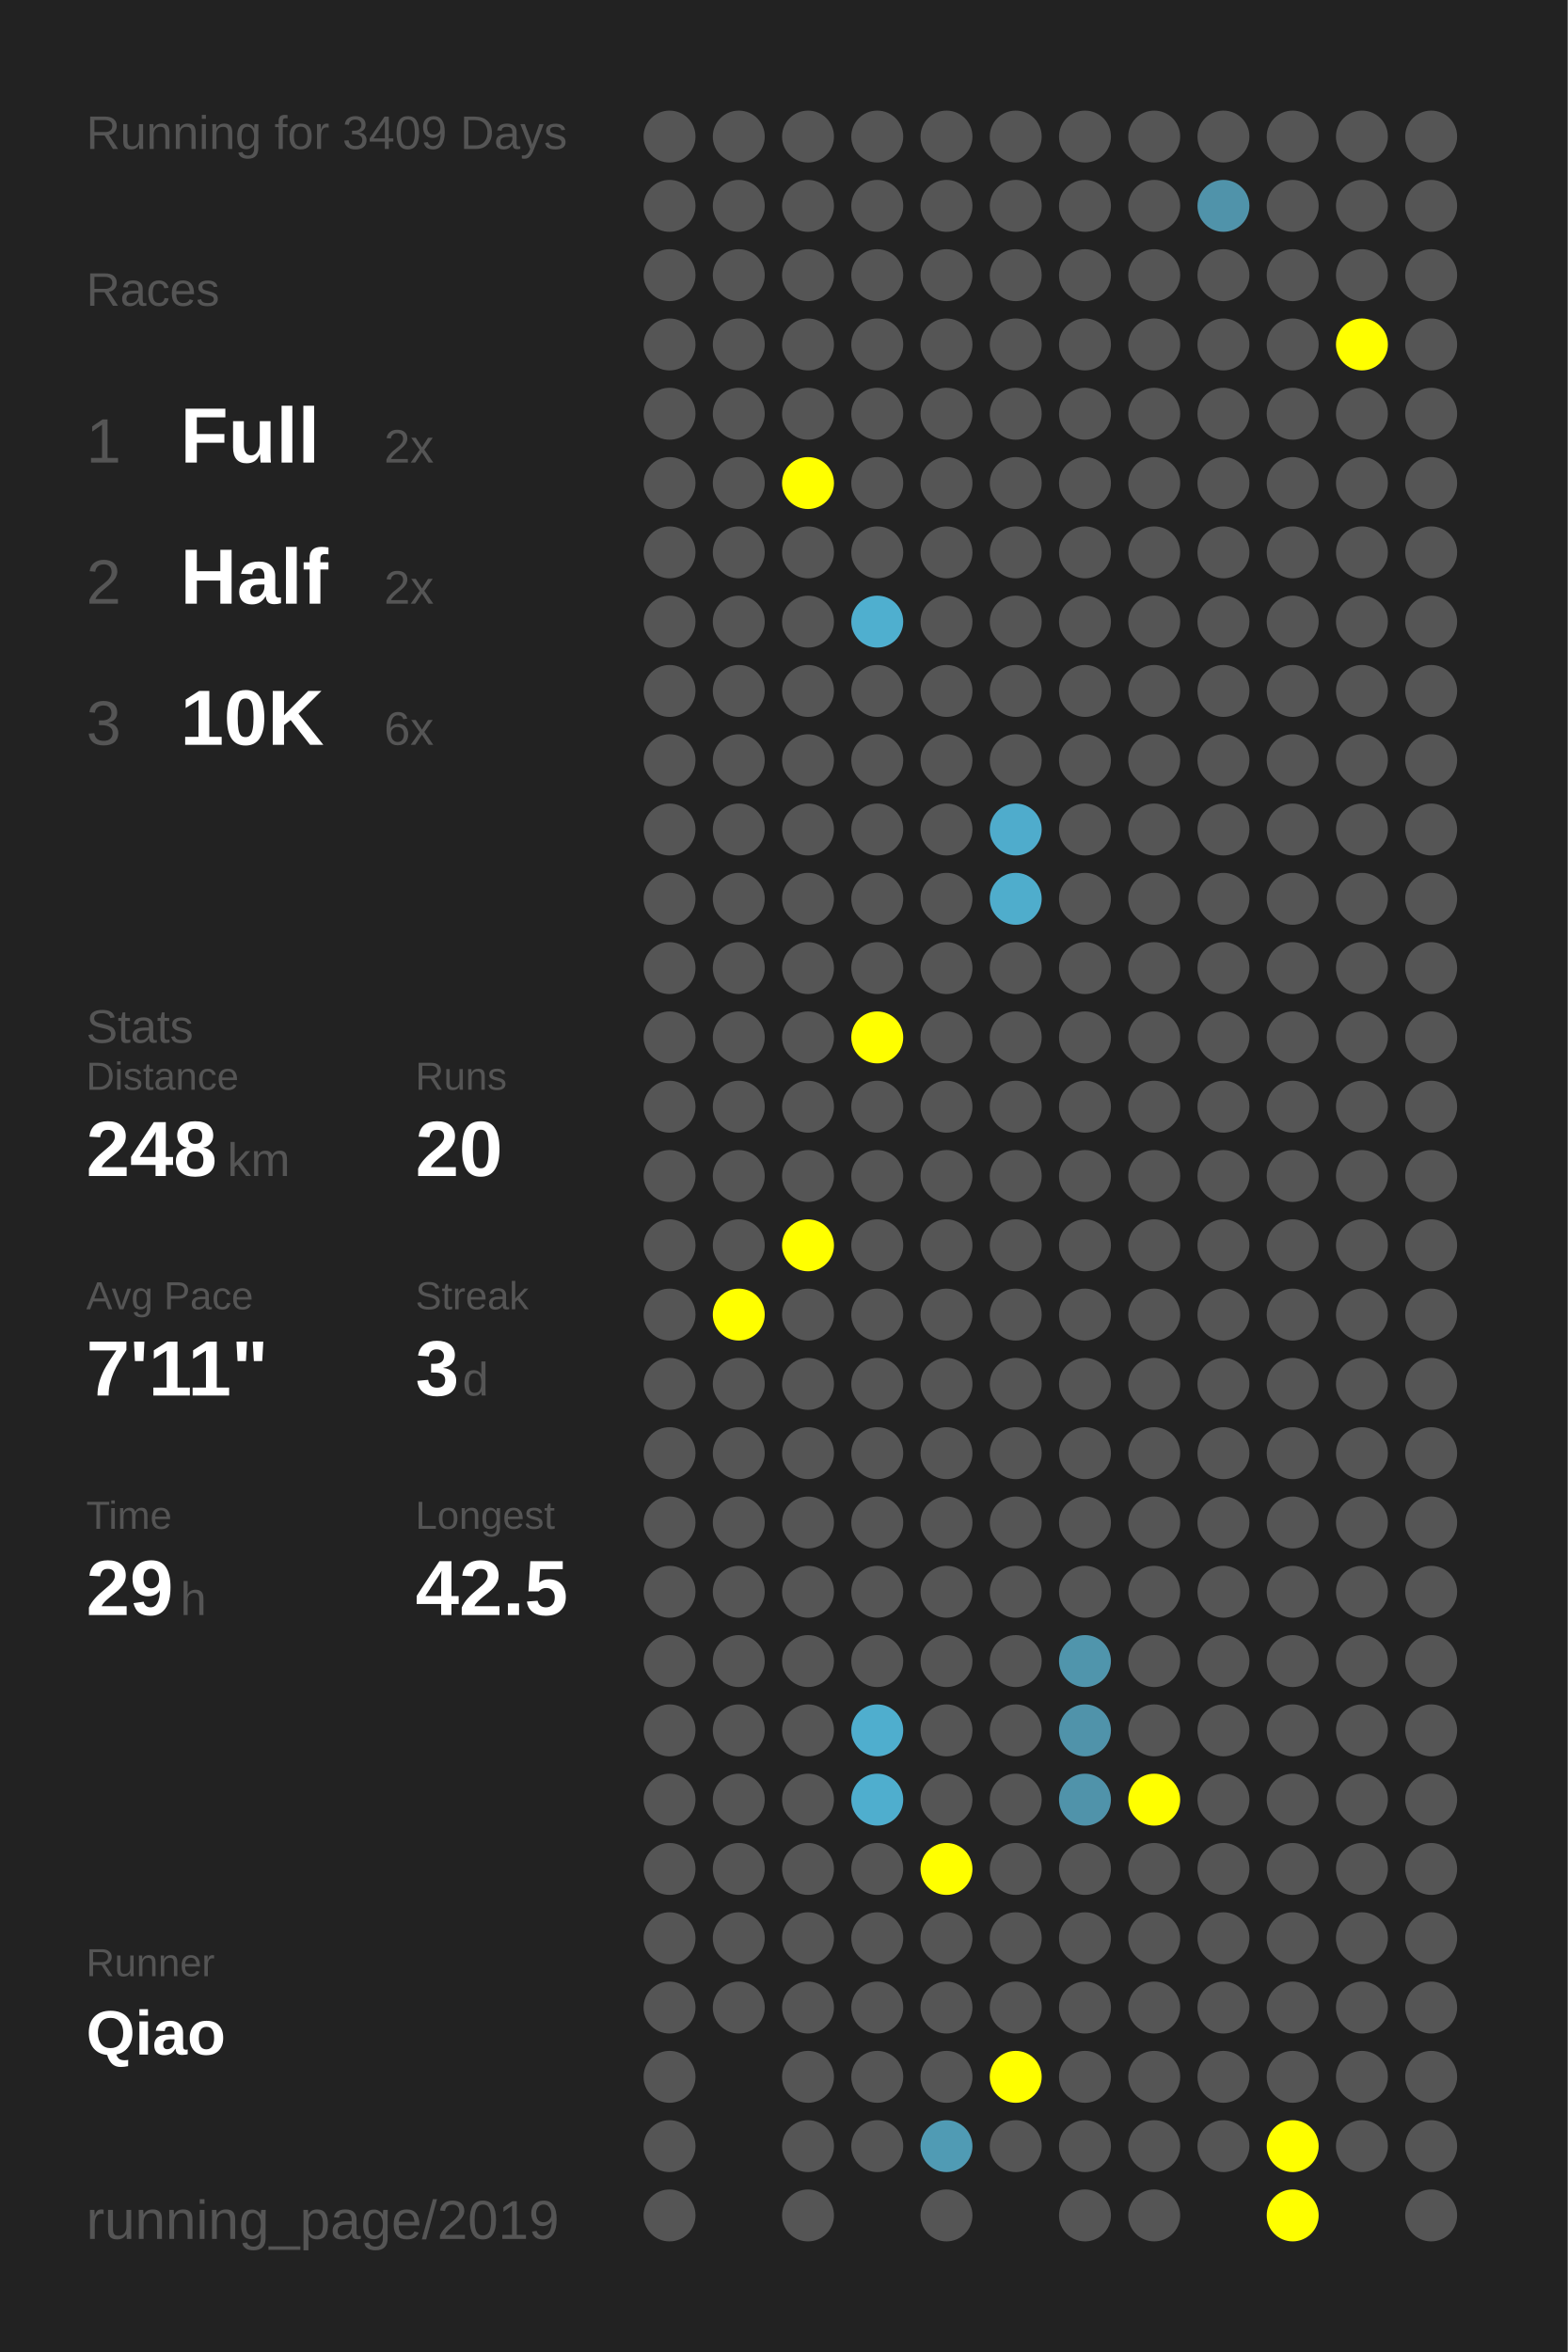
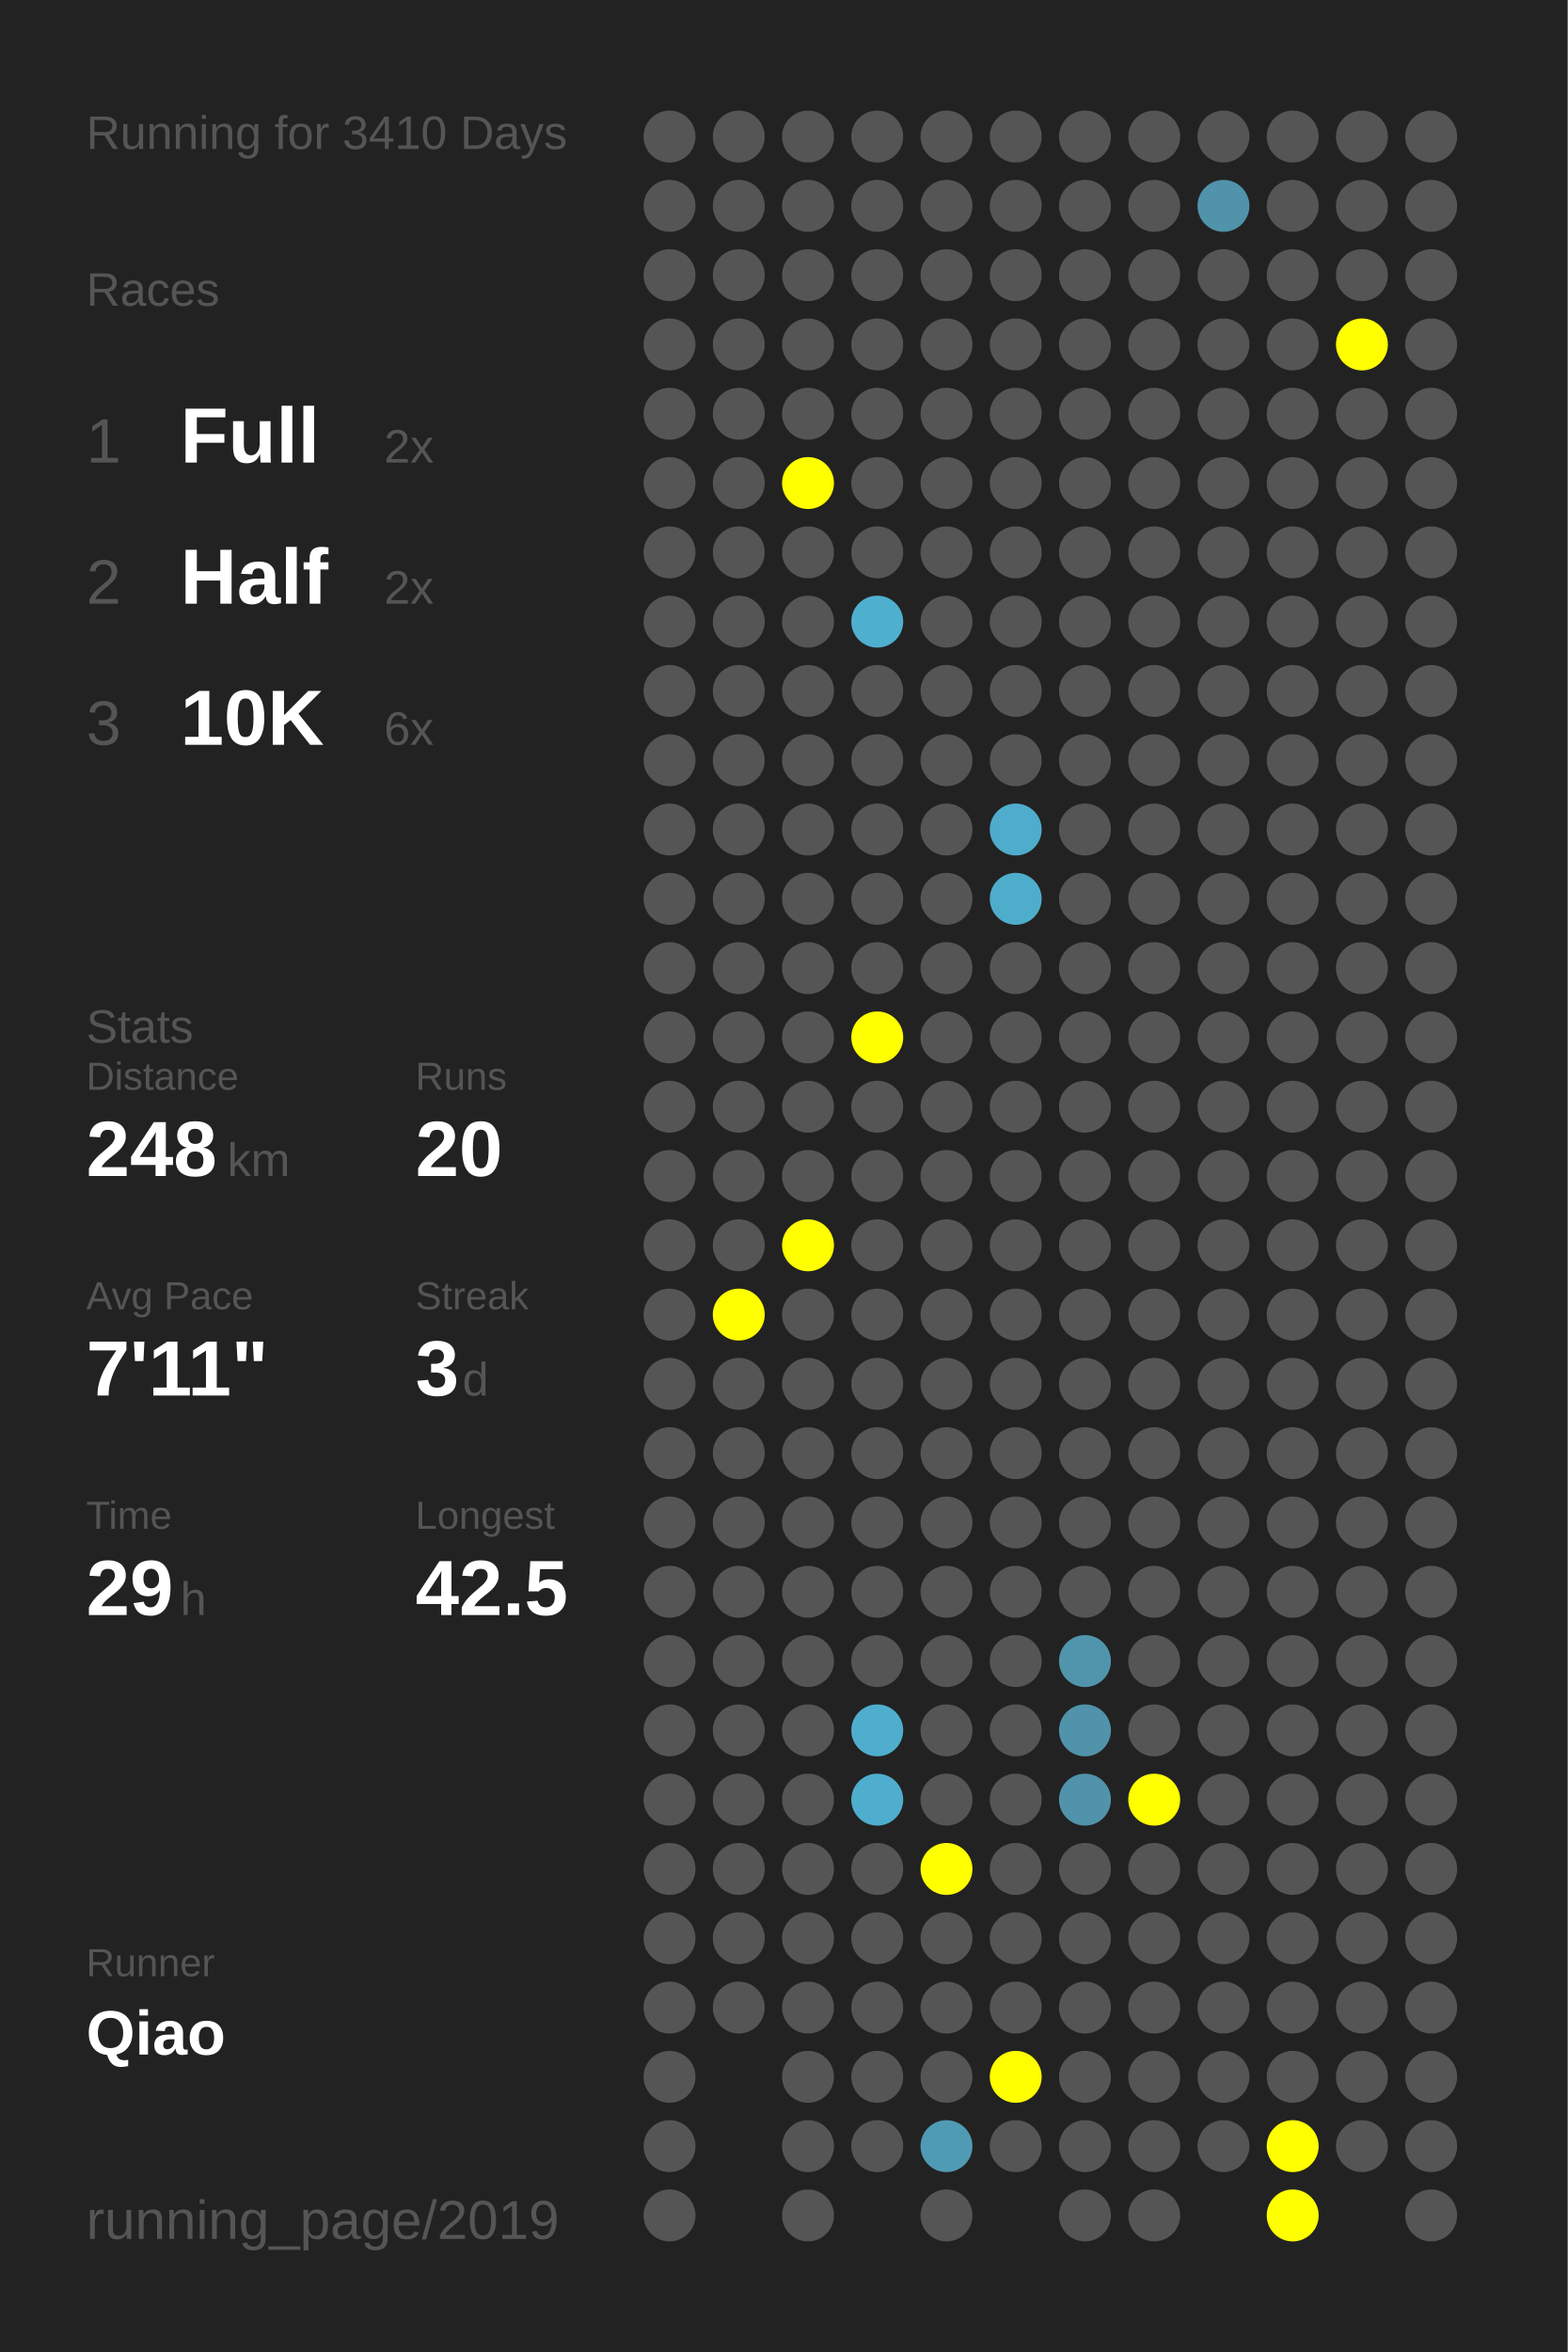
<svg xmlns="http://www.w3.org/2000/svg" baseProfile="full" height="300mm" version="1.1" viewBox="0,0,200,300" width="200mm">
  <defs />
  <rect fill="#222222" height="300" width="200" x="0" y="0" />
-   <text fill="#555555" style="font-size:6px; font-family:Arial;" x="11" y="19">Running for 3409 Days</text>
+   <text fill="#555555" style="font-size:6px; font-family:Arial;" x="11" y="19">Running for 3410 Days</text>
  <text fill="#555555" style="font-size:6px; font-family:Arial;" x="11" y="39">Races</text>
  <text fill="#555555" style="font-size:8px; font-family:Arial;" x="11" y="59">1</text>
  <text fill="#FFFFFF" style="font-size:10px; font-family:Arial; font-weight:bold;" x="23" y="59">Full</text>
  <text fill="#555555" style="font-size:6px; font-family:Arial;" x="49" y="59">2x</text>
  <text fill="#555555" style="font-size:8px; font-family:Arial;" x="11" y="77">2</text>
  <text fill="#FFFFFF" style="font-size:10px; font-family:Arial; font-weight:bold;" x="23" y="77">Half</text>
  <text fill="#555555" style="font-size:6px; font-family:Arial;" x="49" y="77">2x</text>
  <text fill="#555555" style="font-size:8px; font-family:Arial;" x="11" y="95">3</text>
  <text fill="#FFFFFF" style="font-size:10px; font-family:Arial; font-weight:bold;" x="23" y="95">10K</text>
  <text fill="#555555" style="font-size:6px; font-family:Arial;" x="49" y="95">6x</text>
  <text fill="#555555" style="font-size:6px; font-family:Arial;" x="11" y="133">Stats</text>
  <text fill="#555555" style="font-size:5px; font-family:Arial;" x="11" y="139">Distance</text>
  <text fill="#FFFFFF" style="font-size:10px; font-family:Arial; font-weight:bold;" x="11" y="150">248</text>
  <text fill="#555555" style="font-size:6px; font-family:Arial;" x="29" y="150">km</text>
  <text fill="#555555" style="font-size:5px; font-family:Arial;" x="53" y="139">Runs</text>
  <text fill="#FFFFFF" style="font-size:10px; font-family:Arial; font-weight:bold;" x="53" y="150">20</text>
  <text fill="#555555" style="font-size:5px; font-family:Arial;" x="11" y="167">Avg Pace</text>
  <text fill="#FFFFFF" style="font-size:10px; font-family:Arial; font-weight:bold;" x="11" y="178">7'11"</text>
  <text fill="#555555" style="font-size:5px; font-family:Arial;" x="53" y="167">Streak</text>
  <text fill="#FFFFFF" style="font-size:10px; font-family:Arial; font-weight:bold;" x="53" y="178">3</text>
  <text fill="#555555" style="font-size:6px; font-family:Arial;" x="59" y="178">d</text>
  <text fill="#555555" style="font-size:5px; font-family:Arial;" x="11" y="195">Time</text>
  <text fill="#FFFFFF" style="font-size:10px; font-family:Arial; font-weight:bold;" x="11" y="206">29</text>
  <text fill="#555555" style="font-size:6px; font-family:Arial;" x="23" y="206">h</text>
  <text fill="#555555" style="font-size:5px; font-family:Arial;" x="53" y="195">Longest</text>
  <text fill="#FFFFFF" style="font-size:10px; font-family:Arial; font-weight:bold;" x="53" y="206">42.5</text>
  <text fill="#555555" style="font-size:5px; font-family:Arial;" x="11" y="252.065">Runner</text>
  <text fill="#FFFFFF" style="font-size:8px; font-family:Arial; font-weight:bold;" x="11" y="262.065">Qiao</text>
  <text fill="#555555" style="font-size:7px; font-family:Arial;" x="11" y="285.581">running_page/2019</text>
  <circle cx="85.417" cy="17.419" fill="#555555" r="3.312" />
  <circle cx="85.417" cy="26.258" fill="#555555" r="3.312" />
  <circle cx="85.417" cy="35.097" fill="#555555" r="3.312" />
  <circle cx="85.417" cy="43.935" fill="#555555" r="3.312" />
  <circle cx="85.417" cy="52.774" fill="#555555" r="3.312" />
  <circle cx="85.417" cy="61.613" fill="#555555" r="3.312" />
  <circle cx="85.417" cy="70.452" fill="#555555" r="3.312" />
  <circle cx="85.417" cy="79.29" fill="#555555" r="3.312" />
  <circle cx="85.417" cy="88.129" fill="#555555" r="3.312" />
  <circle cx="85.417" cy="96.968" fill="#555555" r="3.312" />
  <circle cx="85.417" cy="105.806" fill="#555555" r="3.312" />
  <circle cx="85.417" cy="114.645" fill="#555555" r="3.312" />
  <circle cx="85.417" cy="123.484" fill="#555555" r="3.312" />
  <circle cx="85.417" cy="132.323" fill="#555555" r="3.312" />
  <circle cx="85.417" cy="141.161" fill="#555555" r="3.312" />
  <circle cx="85.417" cy="150" fill="#555555" r="3.312" />
  <circle cx="85.417" cy="158.839" fill="#555555" r="3.312" />
  <circle cx="85.417" cy="167.677" fill="#555555" r="3.312" />
  <circle cx="85.417" cy="176.516" fill="#555555" r="3.312" />
  <circle cx="85.417" cy="185.355" fill="#555555" r="3.312" />
  <circle cx="85.417" cy="194.194" fill="#555555" r="3.312" />
  <circle cx="85.417" cy="203.032" fill="#555555" r="3.312" />
  <circle cx="85.417" cy="211.871" fill="#555555" r="3.312" />
  <circle cx="85.417" cy="220.71" fill="#555555" r="3.312" />
  <circle cx="85.417" cy="229.548" fill="#555555" r="3.312" />
  <circle cx="85.417" cy="238.387" fill="#555555" r="3.312" />
  <circle cx="85.417" cy="247.226" fill="#555555" r="3.312" />
  <circle cx="85.417" cy="256.065" fill="#555555" r="3.312" />
  <circle cx="85.417" cy="264.903" fill="#555555" r="3.312" />
  <circle cx="85.417" cy="273.742" fill="#555555" r="3.312" />
  <circle cx="85.417" cy="282.581" fill="#555555" r="3.312" />
  <circle cx="94.25" cy="17.419" fill="#555555" r="3.312" />
  <circle cx="94.25" cy="26.258" fill="#555555" r="3.312" />
  <circle cx="94.25" cy="35.097" fill="#555555" r="3.312" />
  <circle cx="94.25" cy="43.935" fill="#555555" r="3.312" />
  <circle cx="94.25" cy="52.774" fill="#555555" r="3.312" />
  <circle cx="94.25" cy="61.613" fill="#555555" r="3.312" />
  <circle cx="94.25" cy="70.452" fill="#555555" r="3.312" />
  <circle cx="94.25" cy="79.29" fill="#555555" r="3.312" />
  <circle cx="94.25" cy="88.129" fill="#555555" r="3.312" />
  <circle cx="94.25" cy="96.968" fill="#555555" r="3.312" />
  <circle cx="94.25" cy="105.806" fill="#555555" r="3.312" />
  <circle cx="94.25" cy="114.645" fill="#555555" r="3.312" />
  <circle cx="94.25" cy="123.484" fill="#555555" r="3.312" />
  <circle cx="94.25" cy="132.323" fill="#555555" r="3.312" />
  <circle cx="94.25" cy="141.161" fill="#555555" r="3.312" />
  <circle cx="94.25" cy="150" fill="#555555" r="3.312" />
  <circle cx="94.25" cy="158.839" fill="#555555" r="3.312" />
  <circle cx="94.25" cy="167.677" fill="#FFFF00" r="3.312" />
  <circle cx="94.25" cy="176.516" fill="#555555" r="3.312" />
  <circle cx="94.25" cy="185.355" fill="#555555" r="3.312" />
  <circle cx="94.25" cy="194.194" fill="#555555" r="3.312" />
  <circle cx="94.25" cy="203.032" fill="#555555" r="3.312" />
  <circle cx="94.25" cy="211.871" fill="#555555" r="3.312" />
  <circle cx="94.25" cy="220.71" fill="#555555" r="3.312" />
  <circle cx="94.25" cy="229.548" fill="#555555" r="3.312" />
  <circle cx="94.25" cy="238.387" fill="#555555" r="3.312" />
  <circle cx="94.25" cy="247.226" fill="#555555" r="3.312" />
  <circle cx="94.25" cy="256.065" fill="#555555" r="3.312" />
  <circle cx="103.083" cy="17.419" fill="#555555" r="3.312" />
  <circle cx="103.083" cy="26.258" fill="#555555" r="3.312" />
  <circle cx="103.083" cy="35.097" fill="#555555" r="3.312" />
  <circle cx="103.083" cy="43.935" fill="#555555" r="3.312" />
  <circle cx="103.083" cy="52.774" fill="#555555" r="3.312" />
  <circle cx="103.083" cy="61.613" fill="#FFFF00" r="3.312" />
  <circle cx="103.083" cy="70.452" fill="#555555" r="3.312" />
  <circle cx="103.083" cy="79.29" fill="#555555" r="3.312" />
  <circle cx="103.083" cy="88.129" fill="#555555" r="3.312" />
  <circle cx="103.083" cy="96.968" fill="#555555" r="3.312" />
  <circle cx="103.083" cy="105.806" fill="#555555" r="3.312" />
  <circle cx="103.083" cy="114.645" fill="#555555" r="3.312" />
  <circle cx="103.083" cy="123.484" fill="#555555" r="3.312" />
  <circle cx="103.083" cy="132.323" fill="#555555" r="3.312" />
  <circle cx="103.083" cy="141.161" fill="#555555" r="3.312" />
  <circle cx="103.083" cy="150" fill="#555555" r="3.312" />
  <circle cx="103.083" cy="158.839" fill="#FFFF00" r="3.312" />
  <circle cx="103.083" cy="167.677" fill="#555555" r="3.312" />
  <circle cx="103.083" cy="176.516" fill="#555555" r="3.312" />
  <circle cx="103.083" cy="185.355" fill="#555555" r="3.312" />
  <circle cx="103.083" cy="194.194" fill="#555555" r="3.312" />
  <circle cx="103.083" cy="203.032" fill="#555555" r="3.312" />
  <circle cx="103.083" cy="211.871" fill="#555555" r="3.312" />
  <circle cx="103.083" cy="220.71" fill="#555555" r="3.312" />
  <circle cx="103.083" cy="229.548" fill="#555555" r="3.312" />
  <circle cx="103.083" cy="238.387" fill="#555555" r="3.312" />
  <circle cx="103.083" cy="247.226" fill="#555555" r="3.312" />
  <circle cx="103.083" cy="256.065" fill="#555555" r="3.312" />
  <circle cx="103.083" cy="264.903" fill="#555555" r="3.312" />
  <circle cx="103.083" cy="273.742" fill="#555555" r="3.312" />
  <circle cx="103.083" cy="282.581" fill="#555555" r="3.312" />
  <circle cx="111.917" cy="17.419" fill="#555555" r="3.312" />
  <circle cx="111.917" cy="26.258" fill="#555555" r="3.312" />
  <circle cx="111.917" cy="35.097" fill="#555555" r="3.312" />
  <circle cx="111.917" cy="43.935" fill="#555555" r="3.312" />
  <circle cx="111.917" cy="52.774" fill="#555555" r="3.312" />
  <circle cx="111.917" cy="61.613" fill="#555555" r="3.312" />
  <circle cx="111.917" cy="70.452" fill="#555555" r="3.312" />
  <circle cx="111.917" cy="79.29" fill="#4fafcf" r="3.312" />
  <circle cx="111.917" cy="88.129" fill="#555555" r="3.312" />
  <circle cx="111.917" cy="96.968" fill="#555555" r="3.312" />
  <circle cx="111.917" cy="105.806" fill="#555555" r="3.312" />
  <circle cx="111.917" cy="114.645" fill="#555555" r="3.312" />
  <circle cx="111.917" cy="123.484" fill="#555555" r="3.312" />
  <circle cx="111.917" cy="132.323" fill="#FFFF00" r="3.312" />
  <circle cx="111.917" cy="141.161" fill="#555555" r="3.312" />
  <circle cx="111.917" cy="150" fill="#555555" r="3.312" />
  <circle cx="111.917" cy="158.839" fill="#555555" r="3.312" />
  <circle cx="111.917" cy="167.677" fill="#555555" r="3.312" />
  <circle cx="111.917" cy="176.516" fill="#555555" r="3.312" />
  <circle cx="111.917" cy="185.355" fill="#555555" r="3.312" />
  <circle cx="111.917" cy="194.194" fill="#555555" r="3.312" />
  <circle cx="111.917" cy="203.032" fill="#555555" r="3.312" />
  <circle cx="111.917" cy="211.871" fill="#555555" r="3.312" />
  <circle cx="111.917" cy="220.71" fill="#4faece" r="3.312" />
  <circle cx="111.917" cy="229.548" fill="#4faece" r="3.312" />
  <circle cx="111.917" cy="238.387" fill="#555555" r="3.312" />
  <circle cx="111.917" cy="247.226" fill="#555555" r="3.312" />
  <circle cx="111.917" cy="256.065" fill="#555555" r="3.312" />
  <circle cx="111.917" cy="264.903" fill="#555555" r="3.312" />
  <circle cx="111.917" cy="273.742" fill="#555555" r="3.312" />
  <circle cx="120.75" cy="17.419" fill="#555555" r="3.312" />
  <circle cx="120.75" cy="26.258" fill="#555555" r="3.312" />
  <circle cx="120.75" cy="35.097" fill="#555555" r="3.312" />
  <circle cx="120.75" cy="43.935" fill="#555555" r="3.312" />
  <circle cx="120.75" cy="52.774" fill="#555555" r="3.312" />
  <circle cx="120.75" cy="61.613" fill="#555555" r="3.312" />
  <circle cx="120.75" cy="70.452" fill="#555555" r="3.312" />
  <circle cx="120.75" cy="79.29" fill="#555555" r="3.312" />
  <circle cx="120.75" cy="88.129" fill="#555555" r="3.312" />
  <circle cx="120.75" cy="96.968" fill="#555555" r="3.312" />
  <circle cx="120.75" cy="105.806" fill="#555555" r="3.312" />
  <circle cx="120.75" cy="114.645" fill="#555555" r="3.312" />
  <circle cx="120.75" cy="123.484" fill="#555555" r="3.312" />
  <circle cx="120.75" cy="132.323" fill="#555555" r="3.312" />
  <circle cx="120.75" cy="141.161" fill="#555555" r="3.312" />
  <circle cx="120.75" cy="150" fill="#555555" r="3.312" />
  <circle cx="120.75" cy="158.839" fill="#555555" r="3.312" />
  <circle cx="120.75" cy="167.677" fill="#555555" r="3.312" />
  <circle cx="120.75" cy="176.516" fill="#555555" r="3.312" />
  <circle cx="120.75" cy="185.355" fill="#555555" r="3.312" />
  <circle cx="120.75" cy="194.194" fill="#555555" r="3.312" />
  <circle cx="120.75" cy="203.032" fill="#555555" r="3.312" />
  <circle cx="120.75" cy="211.871" fill="#555555" r="3.312" />
  <circle cx="120.75" cy="220.71" fill="#555555" r="3.312" />
  <circle cx="120.75" cy="229.548" fill="#555555" r="3.312" />
  <circle cx="120.75" cy="238.387" fill="#FFFF00" r="3.312" />
  <circle cx="120.75" cy="247.226" fill="#555555" r="3.312" />
  <circle cx="120.75" cy="256.065" fill="#555555" r="3.312" />
  <circle cx="120.75" cy="264.903" fill="#555555" r="3.312" />
  <circle cx="120.75" cy="273.742" fill="#509bb4" r="3.312" />
  <circle cx="120.75" cy="282.581" fill="#555555" r="3.312" />
  <circle cx="129.583" cy="17.419" fill="#555555" r="3.312" />
  <circle cx="129.583" cy="26.258" fill="#555555" r="3.312" />
  <circle cx="129.583" cy="35.097" fill="#555555" r="3.312" />
  <circle cx="129.583" cy="43.935" fill="#555555" r="3.312" />
  <circle cx="129.583" cy="52.774" fill="#555555" r="3.312" />
  <circle cx="129.583" cy="61.613" fill="#555555" r="3.312" />
  <circle cx="129.583" cy="70.452" fill="#555555" r="3.312" />
  <circle cx="129.583" cy="79.29" fill="#555555" r="3.312" />
  <circle cx="129.583" cy="88.129" fill="#555555" r="3.312" />
  <circle cx="129.583" cy="96.968" fill="#555555" r="3.312" />
  <circle cx="129.583" cy="105.806" fill="#4faccc" r="3.312" />
  <circle cx="129.583" cy="114.645" fill="#4fadcc" r="3.312" />
  <circle cx="129.583" cy="123.484" fill="#555555" r="3.312" />
  <circle cx="129.583" cy="132.323" fill="#555555" r="3.312" />
  <circle cx="129.583" cy="141.161" fill="#555555" r="3.312" />
  <circle cx="129.583" cy="150" fill="#555555" r="3.312" />
  <circle cx="129.583" cy="158.839" fill="#555555" r="3.312" />
  <circle cx="129.583" cy="167.677" fill="#555555" r="3.312" />
  <circle cx="129.583" cy="176.516" fill="#555555" r="3.312" />
  <circle cx="129.583" cy="185.355" fill="#555555" r="3.312" />
  <circle cx="129.583" cy="194.194" fill="#555555" r="3.312" />
  <circle cx="129.583" cy="203.032" fill="#555555" r="3.312" />
  <circle cx="129.583" cy="211.871" fill="#555555" r="3.312" />
  <circle cx="129.583" cy="220.71" fill="#555555" r="3.312" />
  <circle cx="129.583" cy="229.548" fill="#555555" r="3.312" />
  <circle cx="129.583" cy="238.387" fill="#555555" r="3.312" />
  <circle cx="129.583" cy="247.226" fill="#555555" r="3.312" />
  <circle cx="129.583" cy="256.065" fill="#555555" r="3.312" />
  <circle cx="129.583" cy="264.903" fill="#FFFF00" r="3.312" />
  <circle cx="129.583" cy="273.742" fill="#555555" r="3.312" />
  <circle cx="138.417" cy="17.419" fill="#555555" r="3.312" />
  <circle cx="138.417" cy="26.258" fill="#555555" r="3.312" />
  <circle cx="138.417" cy="35.097" fill="#555555" r="3.312" />
  <circle cx="138.417" cy="43.935" fill="#555555" r="3.312" />
  <circle cx="138.417" cy="52.774" fill="#555555" r="3.312" />
  <circle cx="138.417" cy="61.613" fill="#555555" r="3.312" />
  <circle cx="138.417" cy="70.452" fill="#555555" r="3.312" />
  <circle cx="138.417" cy="79.29" fill="#555555" r="3.312" />
  <circle cx="138.417" cy="88.129" fill="#555555" r="3.312" />
  <circle cx="138.417" cy="96.968" fill="#555555" r="3.312" />
  <circle cx="138.417" cy="105.806" fill="#555555" r="3.312" />
  <circle cx="138.417" cy="114.645" fill="#555555" r="3.312" />
  <circle cx="138.417" cy="123.484" fill="#555555" r="3.312" />
  <circle cx="138.417" cy="132.323" fill="#555555" r="3.312" />
  <circle cx="138.417" cy="141.161" fill="#555555" r="3.312" />
  <circle cx="138.417" cy="150" fill="#555555" r="3.312" />
  <circle cx="138.417" cy="158.839" fill="#555555" r="3.312" />
  <circle cx="138.417" cy="167.677" fill="#555555" r="3.312" />
  <circle cx="138.417" cy="176.516" fill="#555555" r="3.312" />
  <circle cx="138.417" cy="185.355" fill="#555555" r="3.312" />
  <circle cx="138.417" cy="194.194" fill="#555555" r="3.312" />
  <circle cx="138.417" cy="203.032" fill="#555555" r="3.312" />
  <circle cx="138.417" cy="211.871" fill="#5095ac" r="3.312" />
  <circle cx="138.417" cy="220.71" fill="#5093aa" r="3.312" />
  <circle cx="138.417" cy="229.548" fill="#5093aa" r="3.312" />
  <circle cx="138.417" cy="238.387" fill="#555555" r="3.312" />
  <circle cx="138.417" cy="247.226" fill="#555555" r="3.312" />
  <circle cx="138.417" cy="256.065" fill="#555555" r="3.312" />
  <circle cx="138.417" cy="264.903" fill="#555555" r="3.312" />
  <circle cx="138.417" cy="273.742" fill="#555555" r="3.312" />
  <circle cx="138.417" cy="282.581" fill="#555555" r="3.312" />
  <circle cx="147.25" cy="17.419" fill="#555555" r="3.312" />
  <circle cx="147.25" cy="26.258" fill="#555555" r="3.312" />
  <circle cx="147.25" cy="35.097" fill="#555555" r="3.312" />
  <circle cx="147.25" cy="43.935" fill="#555555" r="3.312" />
  <circle cx="147.25" cy="52.774" fill="#555555" r="3.312" />
  <circle cx="147.25" cy="61.613" fill="#555555" r="3.312" />
  <circle cx="147.25" cy="70.452" fill="#555555" r="3.312" />
  <circle cx="147.25" cy="79.29" fill="#555555" r="3.312" />
  <circle cx="147.25" cy="88.129" fill="#555555" r="3.312" />
  <circle cx="147.25" cy="96.968" fill="#555555" r="3.312" />
  <circle cx="147.25" cy="105.806" fill="#555555" r="3.312" />
  <circle cx="147.25" cy="114.645" fill="#555555" r="3.312" />
  <circle cx="147.25" cy="123.484" fill="#555555" r="3.312" />
  <circle cx="147.25" cy="132.323" fill="#555555" r="3.312" />
  <circle cx="147.25" cy="141.161" fill="#555555" r="3.312" />
  <circle cx="147.25" cy="150" fill="#555555" r="3.312" />
  <circle cx="147.25" cy="158.839" fill="#555555" r="3.312" />
  <circle cx="147.25" cy="167.677" fill="#555555" r="3.312" />
  <circle cx="147.25" cy="176.516" fill="#555555" r="3.312" />
  <circle cx="147.25" cy="185.355" fill="#555555" r="3.312" />
  <circle cx="147.25" cy="194.194" fill="#555555" r="3.312" />
  <circle cx="147.25" cy="203.032" fill="#555555" r="3.312" />
  <circle cx="147.25" cy="211.871" fill="#555555" r="3.312" />
  <circle cx="147.25" cy="220.71" fill="#555555" r="3.312" />
  <circle cx="147.25" cy="229.548" fill="#FFFF00" r="3.312" />
  <circle cx="147.25" cy="238.387" fill="#555555" r="3.312" />
  <circle cx="147.25" cy="247.226" fill="#555555" r="3.312" />
  <circle cx="147.25" cy="256.065" fill="#555555" r="3.312" />
  <circle cx="147.25" cy="264.903" fill="#555555" r="3.312" />
  <circle cx="147.25" cy="273.742" fill="#555555" r="3.312" />
  <circle cx="147.25" cy="282.581" fill="#555555" r="3.312" />
  <circle cx="156.083" cy="17.419" fill="#555555" r="3.312" />
  <circle cx="156.083" cy="26.258" fill="#5093aa" r="3.312" />
  <circle cx="156.083" cy="35.097" fill="#555555" r="3.312" />
  <circle cx="156.083" cy="43.935" fill="#555555" r="3.312" />
  <circle cx="156.083" cy="52.774" fill="#555555" r="3.312" />
  <circle cx="156.083" cy="61.613" fill="#555555" r="3.312" />
  <circle cx="156.083" cy="70.452" fill="#555555" r="3.312" />
  <circle cx="156.083" cy="79.29" fill="#555555" r="3.312" />
  <circle cx="156.083" cy="88.129" fill="#555555" r="3.312" />
  <circle cx="156.083" cy="96.968" fill="#555555" r="3.312" />
  <circle cx="156.083" cy="105.806" fill="#555555" r="3.312" />
  <circle cx="156.083" cy="114.645" fill="#555555" r="3.312" />
  <circle cx="156.083" cy="123.484" fill="#555555" r="3.312" />
  <circle cx="156.083" cy="132.323" fill="#555555" r="3.312" />
  <circle cx="156.083" cy="141.161" fill="#555555" r="3.312" />
  <circle cx="156.083" cy="150" fill="#555555" r="3.312" />
  <circle cx="156.083" cy="158.839" fill="#555555" r="3.312" />
  <circle cx="156.083" cy="167.677" fill="#555555" r="3.312" />
  <circle cx="156.083" cy="176.516" fill="#555555" r="3.312" />
  <circle cx="156.083" cy="185.355" fill="#555555" r="3.312" />
  <circle cx="156.083" cy="194.194" fill="#555555" r="3.312" />
  <circle cx="156.083" cy="203.032" fill="#555555" r="3.312" />
  <circle cx="156.083" cy="211.871" fill="#555555" r="3.312" />
  <circle cx="156.083" cy="220.71" fill="#555555" r="3.312" />
  <circle cx="156.083" cy="229.548" fill="#555555" r="3.312" />
  <circle cx="156.083" cy="238.387" fill="#555555" r="3.312" />
  <circle cx="156.083" cy="247.226" fill="#555555" r="3.312" />
  <circle cx="156.083" cy="256.065" fill="#555555" r="3.312" />
  <circle cx="156.083" cy="264.903" fill="#555555" r="3.312" />
  <circle cx="156.083" cy="273.742" fill="#555555" r="3.312" />
  <circle cx="164.917" cy="17.419" fill="#555555" r="3.312" />
  <circle cx="164.917" cy="26.258" fill="#555555" r="3.312" />
  <circle cx="164.917" cy="35.097" fill="#555555" r="3.312" />
  <circle cx="164.917" cy="43.935" fill="#555555" r="3.312" />
  <circle cx="164.917" cy="52.774" fill="#555555" r="3.312" />
  <circle cx="164.917" cy="61.613" fill="#555555" r="3.312" />
  <circle cx="164.917" cy="70.452" fill="#555555" r="3.312" />
  <circle cx="164.917" cy="79.29" fill="#555555" r="3.312" />
  <circle cx="164.917" cy="88.129" fill="#555555" r="3.312" />
  <circle cx="164.917" cy="96.968" fill="#555555" r="3.312" />
  <circle cx="164.917" cy="105.806" fill="#555555" r="3.312" />
  <circle cx="164.917" cy="114.645" fill="#555555" r="3.312" />
  <circle cx="164.917" cy="123.484" fill="#555555" r="3.312" />
  <circle cx="164.917" cy="132.323" fill="#555555" r="3.312" />
  <circle cx="164.917" cy="141.161" fill="#555555" r="3.312" />
  <circle cx="164.917" cy="150" fill="#555555" r="3.312" />
  <circle cx="164.917" cy="158.839" fill="#555555" r="3.312" />
  <circle cx="164.917" cy="167.677" fill="#555555" r="3.312" />
  <circle cx="164.917" cy="176.516" fill="#555555" r="3.312" />
  <circle cx="164.917" cy="185.355" fill="#555555" r="3.312" />
  <circle cx="164.917" cy="194.194" fill="#555555" r="3.312" />
  <circle cx="164.917" cy="203.032" fill="#555555" r="3.312" />
  <circle cx="164.917" cy="211.871" fill="#555555" r="3.312" />
  <circle cx="164.917" cy="220.71" fill="#555555" r="3.312" />
  <circle cx="164.917" cy="229.548" fill="#555555" r="3.312" />
  <circle cx="164.917" cy="238.387" fill="#555555" r="3.312" />
  <circle cx="164.917" cy="247.226" fill="#555555" r="3.312" />
  <circle cx="164.917" cy="256.065" fill="#555555" r="3.312" />
  <circle cx="164.917" cy="264.903" fill="#555555" r="3.312" />
  <circle cx="164.917" cy="273.742" fill="#FFFF00" r="3.312" />
  <circle cx="164.917" cy="282.581" fill="#FFFF00" r="3.312" />
  <circle cx="173.75" cy="17.419" fill="#555555" r="3.312" />
  <circle cx="173.75" cy="26.258" fill="#555555" r="3.312" />
  <circle cx="173.75" cy="35.097" fill="#555555" r="3.312" />
  <circle cx="173.75" cy="43.935" fill="#FFFF00" r="3.312" />
  <circle cx="173.75" cy="52.774" fill="#555555" r="3.312" />
  <circle cx="173.75" cy="61.613" fill="#555555" r="3.312" />
  <circle cx="173.75" cy="70.452" fill="#555555" r="3.312" />
  <circle cx="173.75" cy="79.29" fill="#555555" r="3.312" />
  <circle cx="173.75" cy="88.129" fill="#555555" r="3.312" />
  <circle cx="173.75" cy="96.968" fill="#555555" r="3.312" />
  <circle cx="173.75" cy="105.806" fill="#555555" r="3.312" />
  <circle cx="173.75" cy="114.645" fill="#555555" r="3.312" />
  <circle cx="173.75" cy="123.484" fill="#555555" r="3.312" />
  <circle cx="173.75" cy="132.323" fill="#555555" r="3.312" />
  <circle cx="173.75" cy="141.161" fill="#555555" r="3.312" />
  <circle cx="173.75" cy="150" fill="#555555" r="3.312" />
  <circle cx="173.75" cy="158.839" fill="#555555" r="3.312" />
  <circle cx="173.75" cy="167.677" fill="#555555" r="3.312" />
  <circle cx="173.75" cy="176.516" fill="#555555" r="3.312" />
  <circle cx="173.75" cy="185.355" fill="#555555" r="3.312" />
  <circle cx="173.75" cy="194.194" fill="#555555" r="3.312" />
  <circle cx="173.75" cy="203.032" fill="#555555" r="3.312" />
  <circle cx="173.75" cy="211.871" fill="#555555" r="3.312" />
  <circle cx="173.75" cy="220.71" fill="#555555" r="3.312" />
  <circle cx="173.75" cy="229.548" fill="#555555" r="3.312" />
  <circle cx="173.75" cy="238.387" fill="#555555" r="3.312" />
  <circle cx="173.75" cy="247.226" fill="#555555" r="3.312" />
  <circle cx="173.75" cy="256.065" fill="#555555" r="3.312" />
  <circle cx="173.75" cy="264.903" fill="#555555" r="3.312" />
  <circle cx="173.75" cy="273.742" fill="#555555" r="3.312" />
  <circle cx="182.583" cy="17.419" fill="#555555" r="3.312" />
  <circle cx="182.583" cy="26.258" fill="#555555" r="3.312" />
  <circle cx="182.583" cy="35.097" fill="#555555" r="3.312" />
  <circle cx="182.583" cy="43.935" fill="#555555" r="3.312" />
  <circle cx="182.583" cy="52.774" fill="#555555" r="3.312" />
  <circle cx="182.583" cy="61.613" fill="#555555" r="3.312" />
  <circle cx="182.583" cy="70.452" fill="#555555" r="3.312" />
  <circle cx="182.583" cy="79.29" fill="#555555" r="3.312" />
  <circle cx="182.583" cy="88.129" fill="#555555" r="3.312" />
  <circle cx="182.583" cy="96.968" fill="#555555" r="3.312" />
  <circle cx="182.583" cy="105.806" fill="#555555" r="3.312" />
  <circle cx="182.583" cy="114.645" fill="#555555" r="3.312" />
  <circle cx="182.583" cy="123.484" fill="#555555" r="3.312" />
  <circle cx="182.583" cy="132.323" fill="#555555" r="3.312" />
  <circle cx="182.583" cy="141.161" fill="#555555" r="3.312" />
  <circle cx="182.583" cy="150" fill="#555555" r="3.312" />
  <circle cx="182.583" cy="158.839" fill="#555555" r="3.312" />
  <circle cx="182.583" cy="167.677" fill="#555555" r="3.312" />
  <circle cx="182.583" cy="176.516" fill="#555555" r="3.312" />
  <circle cx="182.583" cy="185.355" fill="#555555" r="3.312" />
  <circle cx="182.583" cy="194.194" fill="#555555" r="3.312" />
  <circle cx="182.583" cy="203.032" fill="#555555" r="3.312" />
  <circle cx="182.583" cy="211.871" fill="#555555" r="3.312" />
  <circle cx="182.583" cy="220.71" fill="#555555" r="3.312" />
  <circle cx="182.583" cy="229.548" fill="#555555" r="3.312" />
  <circle cx="182.583" cy="238.387" fill="#555555" r="3.312" />
  <circle cx="182.583" cy="247.226" fill="#555555" r="3.312" />
  <circle cx="182.583" cy="256.065" fill="#555555" r="3.312" />
  <circle cx="182.583" cy="264.903" fill="#555555" r="3.312" />
  <circle cx="182.583" cy="273.742" fill="#555555" r="3.312" />
  <circle cx="182.583" cy="282.581" fill="#555555" r="3.312" />
</svg>
